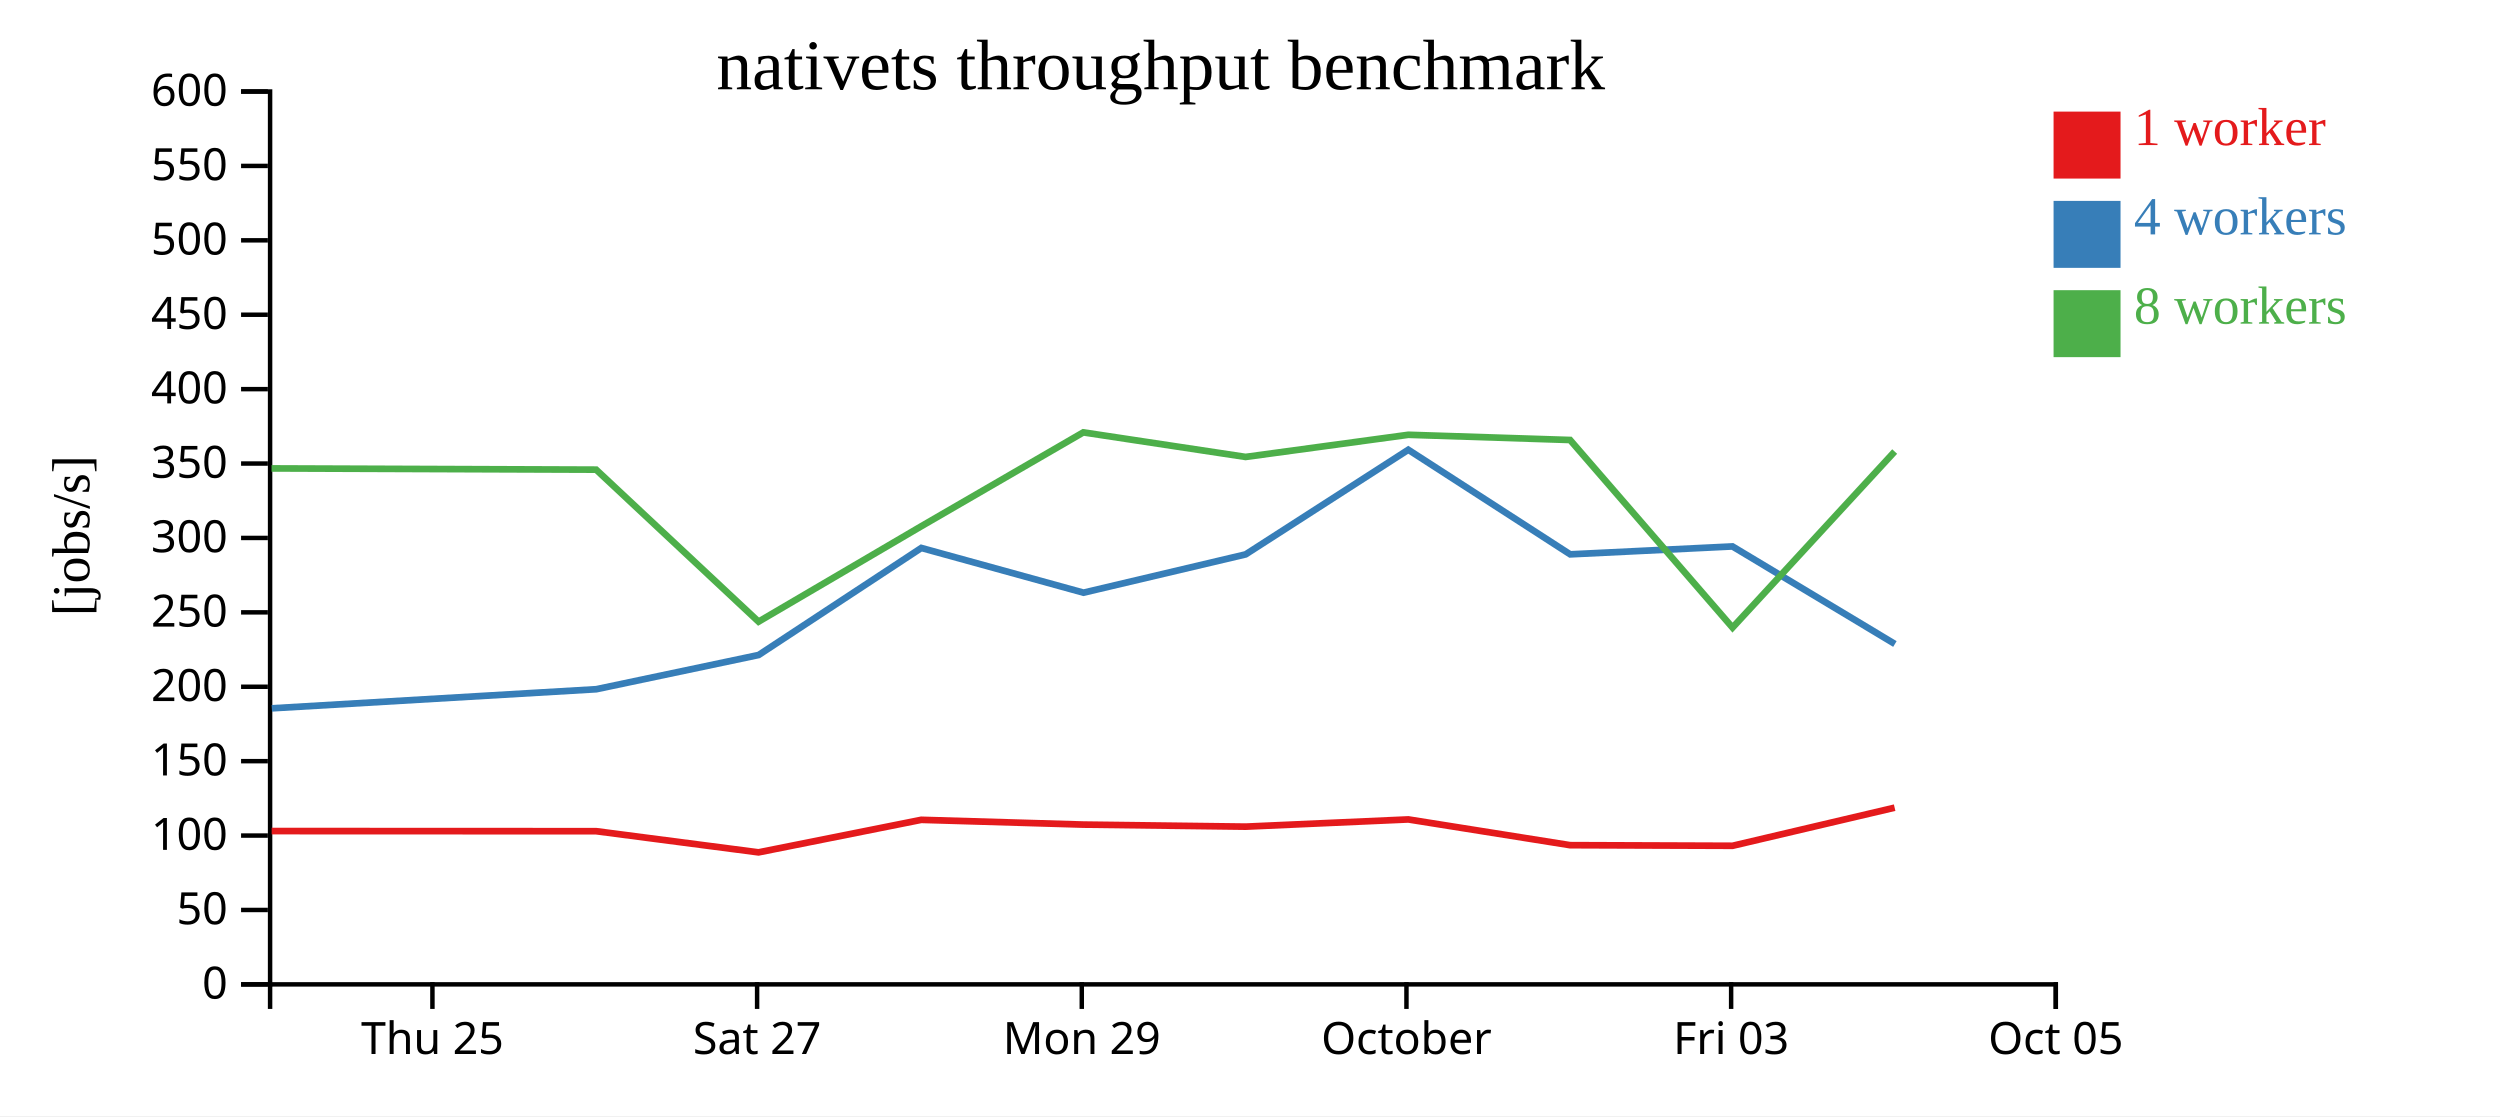
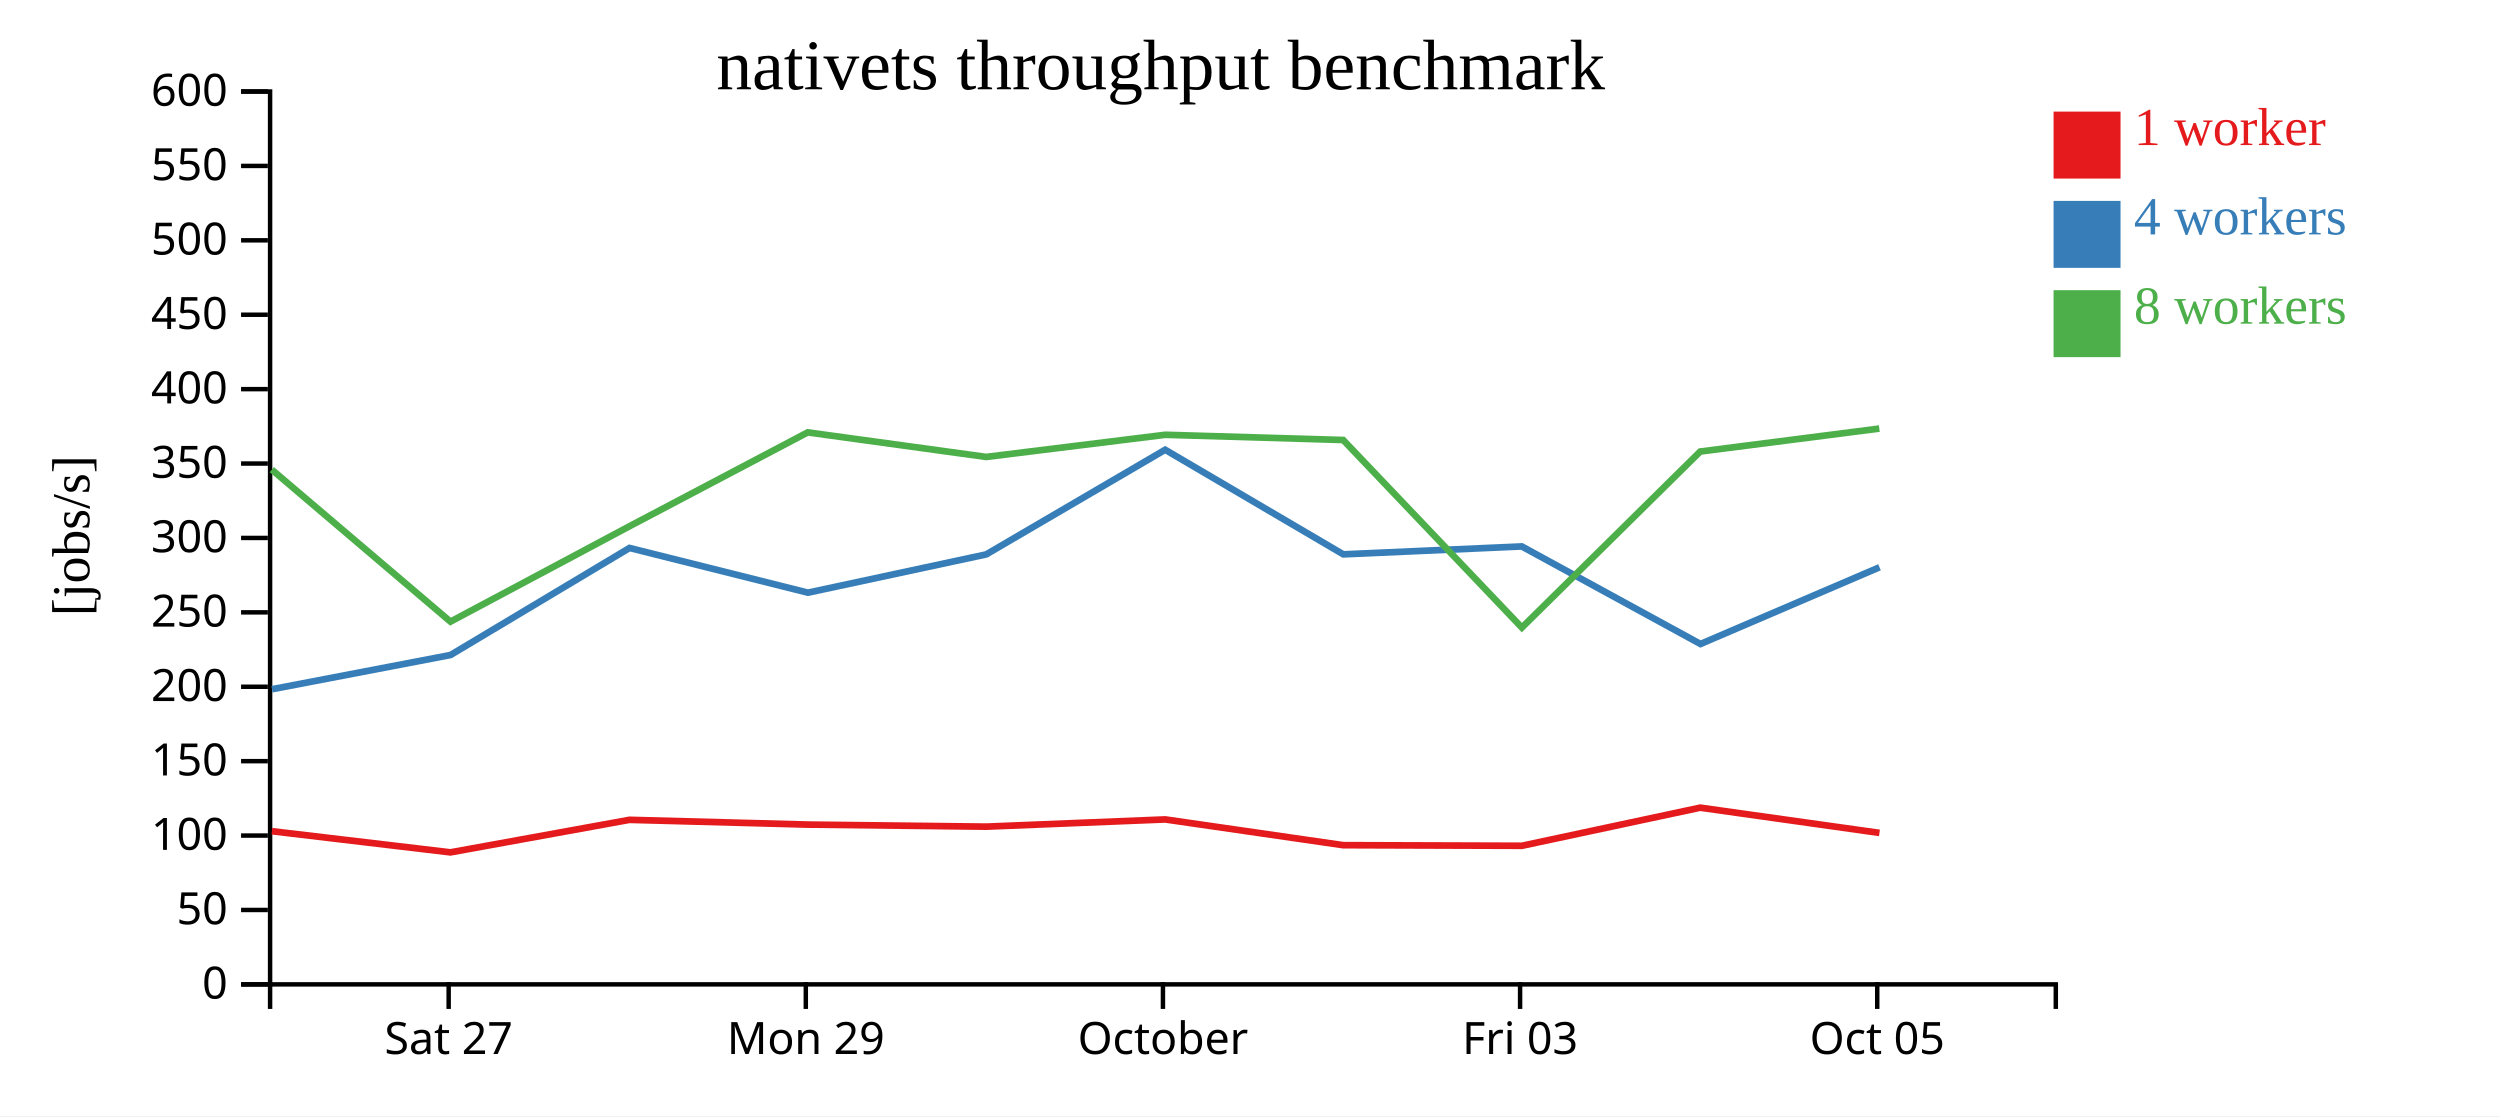
<svg xmlns="http://www.w3.org/2000/svg" width="560" height="250">
  <rect width="100%" height="100%" fill="white" />
  <g transform="translate(60,20)">
    <g transform="translate(0,200)" fill="none" font-size="10" font-family="sans-serif" text-anchor="middle">
      <path class="domain" stroke="currentColor" d="M0.5,6V0.5H400.5V6" />
-       <g class="tick" opacity="1" transform="translate(36.86364,0)">
-         <line stroke="currentColor" y2="6" />
-         <text fill="currentColor" y="9" dy="0.71em">Thu 25</text>
-       </g>
-       <g class="tick" opacity="1" transform="translate(109.5909,0)">
+       <g class="tick" opacity="1" transform="translate(40.5,0)">
        <line stroke="currentColor" y2="6" />
        <text fill="currentColor" y="9" dy="0.71em">Sat 27</text>
      </g>
-       <g class="tick" opacity="1" transform="translate(182.3182,0)">
+       <g class="tick" opacity="1" transform="translate(120.5,0)">
        <line stroke="currentColor" y2="6" />
        <text fill="currentColor" y="9" dy="0.71em">Mon 29</text>
      </g>
-       <g class="tick" opacity="1" transform="translate(255.0455,0)">
+       <g class="tick" opacity="1" transform="translate(200.5,0)">
        <line stroke="currentColor" y2="6" />
        <text fill="currentColor" y="9" dy="0.71em">October</text>
      </g>
-       <g class="tick" opacity="1" transform="translate(327.7727,0)">
+       <g class="tick" opacity="1" transform="translate(280.5,0)">
        <line stroke="currentColor" y2="6" />
        <text fill="currentColor" y="9" dy="0.71em">Fri 03</text>
      </g>
-       <g class="tick" opacity="1" transform="translate(400.5,0)">
+       <g class="tick" opacity="1" transform="translate(360.5,0)">
        <line stroke="currentColor" y2="6" />
        <text fill="currentColor" y="9" dy="0.71em">Oct 05</text>
      </g>
    </g>
    <g fill="none" font-size="10" font-family="sans-serif" text-anchor="end">
      <path class="domain" stroke="currentColor" d="M-6,200.5H0.5V0.5H-6" />
      <g class="tick" opacity="1" transform="translate(0,200.5)">
        <line stroke="currentColor" x2="-6" />
        <text fill="currentColor" x="-9" dy="0.32em">0</text>
      </g>
      <g class="tick" opacity="1" transform="translate(0,183.8333)">
        <line stroke="currentColor" x2="-6" />
        <text fill="currentColor" x="-9" dy="0.32em">50</text>
      </g>
      <g class="tick" opacity="1" transform="translate(0,167.1667)">
        <line stroke="currentColor" x2="-6" />
        <text fill="currentColor" x="-9" dy="0.32em">100</text>
      </g>
      <g class="tick" opacity="1" transform="translate(0,150.5)">
        <line stroke="currentColor" x2="-6" />
        <text fill="currentColor" x="-9" dy="0.32em">150</text>
      </g>
      <g class="tick" opacity="1" transform="translate(0,133.8333)">
        <line stroke="currentColor" x2="-6" />
        <text fill="currentColor" x="-9" dy="0.32em">200</text>
      </g>
      <g class="tick" opacity="1" transform="translate(0,117.1667)">
        <line stroke="currentColor" x2="-6" />
        <text fill="currentColor" x="-9" dy="0.32em">250</text>
      </g>
      <g class="tick" opacity="1" transform="translate(0,100.5)">
        <line stroke="currentColor" x2="-6" />
        <text fill="currentColor" x="-9" dy="0.32em">300</text>
      </g>
      <g class="tick" opacity="1" transform="translate(0,83.83333)">
        <line stroke="currentColor" x2="-6" />
        <text fill="currentColor" x="-9" dy="0.32em">350</text>
      </g>
      <g class="tick" opacity="1" transform="translate(0,67.16667)">
        <line stroke="currentColor" x2="-6" />
        <text fill="currentColor" x="-9" dy="0.32em">400</text>
      </g>
      <g class="tick" opacity="1" transform="translate(0,50.5)">
        <line stroke="currentColor" x2="-6" />
        <text fill="currentColor" x="-9" dy="0.32em">450</text>
      </g>
      <g class="tick" opacity="1" transform="translate(0,33.83333)">
        <line stroke="currentColor" x2="-6" />
        <text fill="currentColor" x="-9" dy="0.32em">500</text>
      </g>
      <g class="tick" opacity="1" transform="translate(0,17.16667)">
        <line stroke="currentColor" x2="-6" />
        <text fill="currentColor" x="-9" dy="0.32em">550</text>
      </g>
      <g class="tick" opacity="1" transform="translate(0,0.5)">
        <line stroke="currentColor" x2="-6" />
        <text fill="currentColor" x="-9" dy="0.32em">600</text>
      </g>
    </g>
    <text text-anchor="middle" style="font-size: 12px" transform="rotate(-90)" y="-40" x="-100">[jobs/s]</text>
    <text text-anchor="middle" style="font-size: 16px" y="0" x="200">nativets throughput benchmark</text>
-     <path class="line" fill="none" stroke="#e41a1c" stroke-width="1.5" d="M0.851,166.161L73.545,166.19L109.907,170.929L146.359,163.642L182.678,164.71L219.022,165.169L255.464,163.552L291.694,169.319L328.089,169.457L364.4,160.918" />
-     <path class="line" fill="none" stroke="#377eb8" stroke-width="1.5" d="M0.887,138.662L73.575,134.385L109.938,126.718L146.378,102.743L182.699,112.759L219.024,104.182L255.453,80.747L291.725,104.173L328.077,102.401L364.459,124.254" />
-     <path class="line" fill="none" stroke="#4daf4a" stroke-width="1.5" d="M0.829,84.925L73.531,85.203L109.915,119.251L146.356,97.886L182.658,76.855L219.008,82.353L255.468,77.391L291.701,78.56L328.089,120.581L364.41,81.143" />
+     <path class="line" fill="none" stroke="#e41a1c" stroke-width="1.5" d="M0.9,166.19L40.898,170.929L80.995,163.642L120.946,164.71L160.924,165.169L201.011,163.552L240.863,169.319L280.898,169.457L320.84,160.918L360.998,166.57" />
+     <path class="line" fill="none" stroke="#377eb8" stroke-width="1.5" d="M0.933,134.385L40.932,126.718L81.016,102.743L120.969,112.759L160.926,104.182L200.998,80.747L240.897,104.173L280.885,102.401L320.905,124.254L361.011,107.068" />
+     <path class="line" fill="none" stroke="#4daf4a" stroke-width="1.5" d="M0.884,85.203L40.907,119.251L80.991,97.886L120.924,76.855L160.909,82.353L201.014,77.391L240.871,78.56L280.898,120.581L320.851,81.143L360.97,76" />
    <rect class="dot" x="400" y="5" width="15" height="15" style="fill: #e41a1c;" />
    <rect class="dot" x="400" y="25" width="15" height="15" style="fill: #377eb8;" />
    <rect class="dot" x="400" y="45" width="15" height="15" style="fill: #4daf4a;" />
    <text class="label" x="418" y="12.5" style="fill: #e41a1c; alignment-baseline: middle;" text-anchor="left">1 worker</text>
    <text class="label" x="418" y="32.5" style="fill: #377eb8; alignment-baseline: middle;" text-anchor="left">4 workers</text>
    <text class="label" x="418" y="52.5" style="fill: #4daf4a; alignment-baseline: middle;" text-anchor="left">8 workers</text>
  </g>
</svg>
